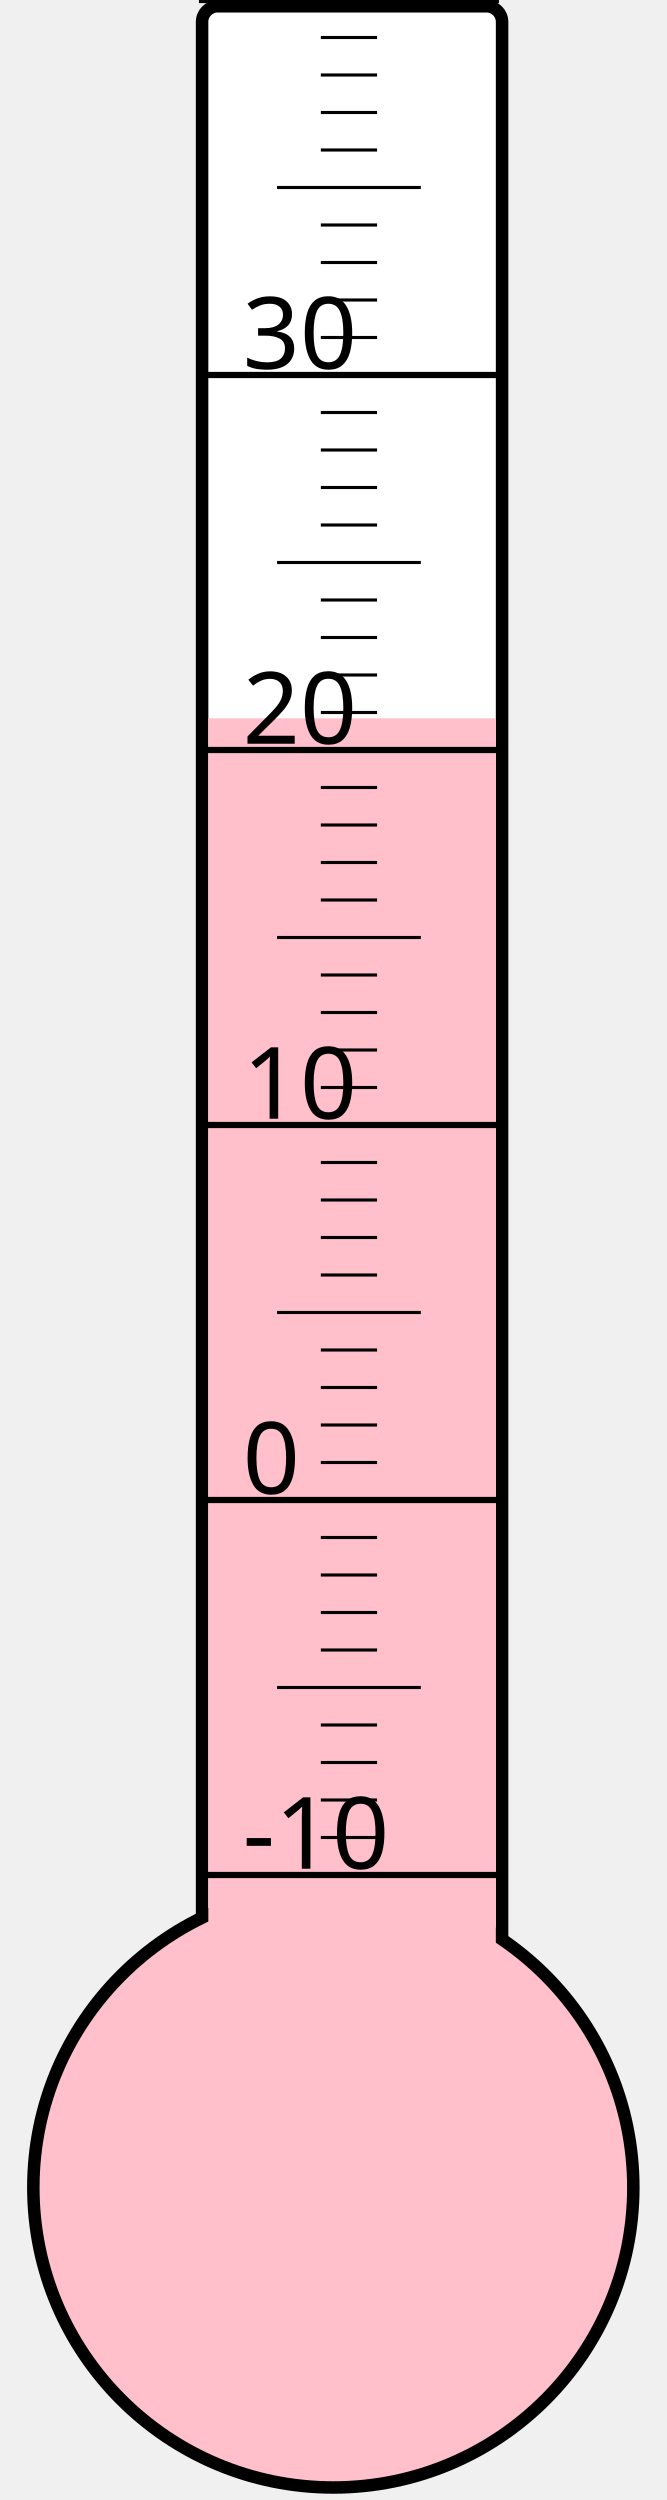
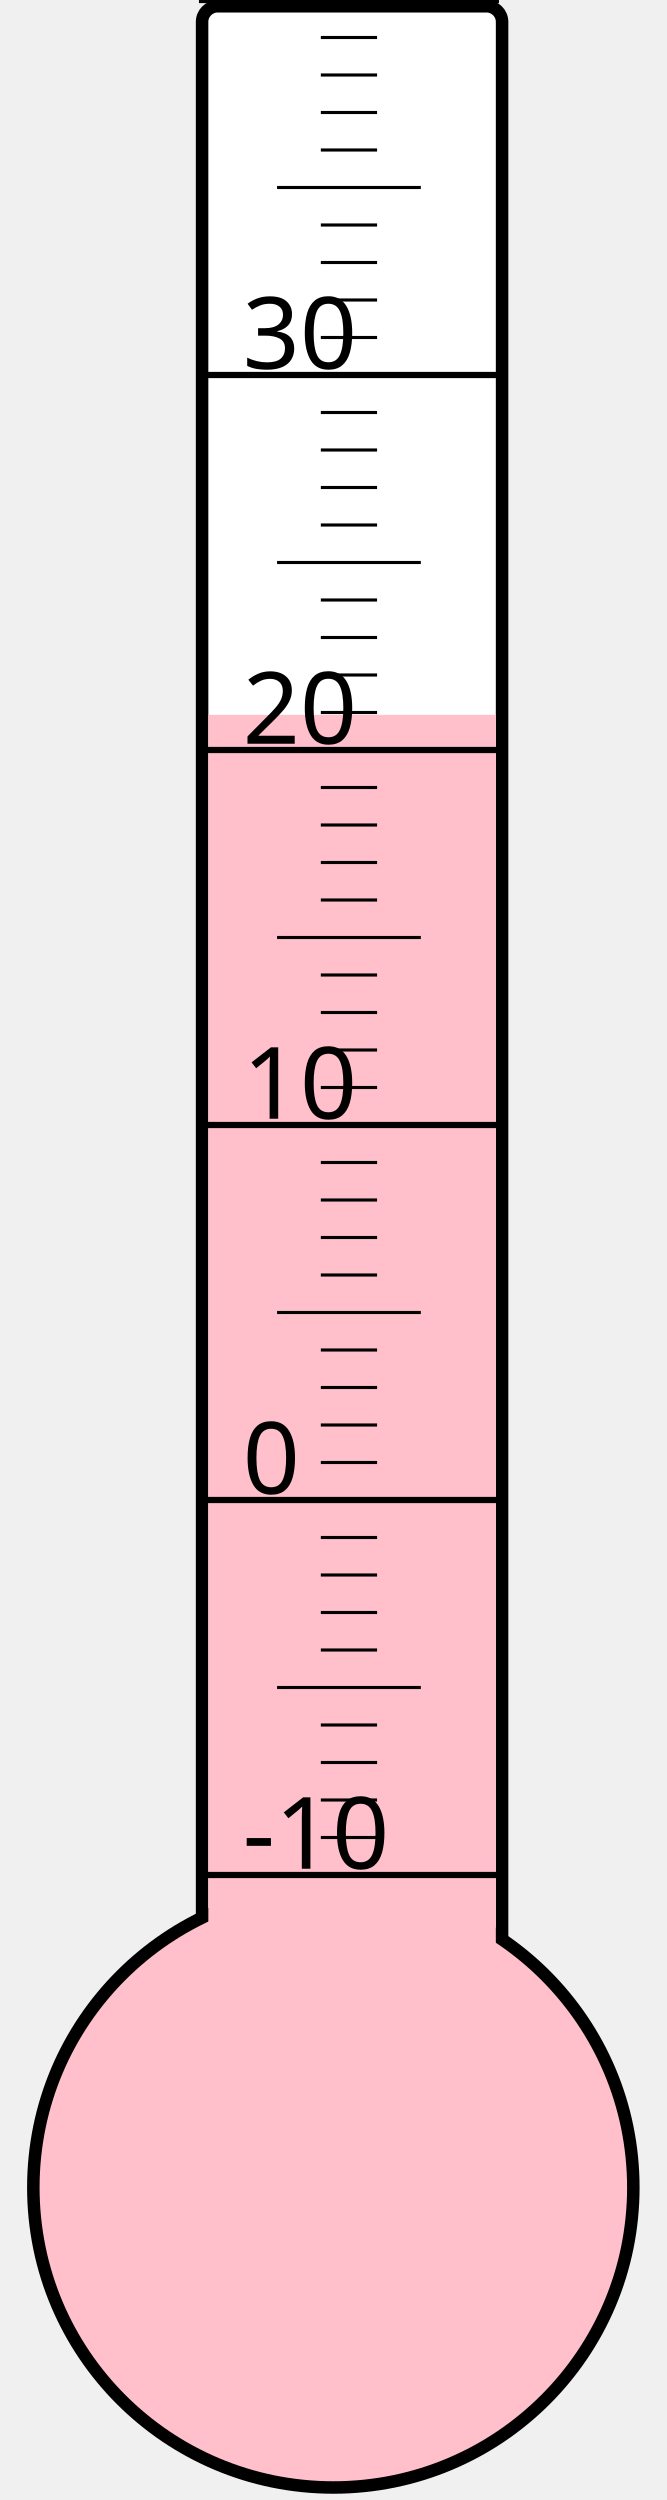
<svg xmlns="http://www.w3.org/2000/svg" width="40px" height="150px" viewBox="0 0 200 800">
  <rect width="200" height="800" x="0" y="0" style="fill: #ffffeb; fill-opacity: 0;" />
  <rect width="96" height="680" x="58" y="2" rx="5" ry="5" style="fill: white; fill-opacity: 1; stroke: black; stroke-width: 4;" />
  <circle cx="100" cy="700" r="96" style="fill: pink; stroke: black; stroke-width: 4;" />
-   <rect width="92" height="470.125" x="60" y="229.875" style="fill: pink; fill-opacity: 1; stroke-width: 0;" />
+   <rect width="92" height="471.25" x="60" y="228.75" style="fill: pink; fill-opacity: 1; stroke-width: 0;" />
  <text x="71" y="598" style="font-family: sans-serif; font-size: 24pt;">-10</text>
  <text x="71" y="478" style="font-family: sans-serif; font-size: 24pt;">0</text>
  <text x="71" y="358" style="font-family: sans-serif; font-size: 24pt;">10</text>
  <text x="71" y="238" style="font-family: sans-serif; font-size: 24pt;">20</text>
  <text x="71" y="118" style="font-family: sans-serif; font-size: 24pt;">30</text>
  <g style="stroke: black;">
    <line x1="57" y1="600" x2="153" y2="600" style="stroke-width: 2;" />
    <line x1="96" y1="588" x2="114" y2="588" style="stroke-width: 1;" />
    <line x1="96" y1="576" x2="114" y2="576" style="stroke-width: 1;" />
    <line x1="96" y1="564" x2="114" y2="564" style="stroke-width: 1;" />
    <line x1="96" y1="552" x2="114" y2="552" style="stroke-width: 1;" />
    <line x1="82" y1="540" x2="128" y2="540" style="stroke-width: 1;" />
    <line x1="96" y1="528" x2="114" y2="528" style="stroke-width: 1;" />
    <line x1="96" y1="516" x2="114" y2="516" style="stroke-width: 1;" />
    <line x1="96" y1="504" x2="114" y2="504" style="stroke-width: 1;" />
    <line x1="96" y1="492" x2="114" y2="492" style="stroke-width: 1;" />
    <line x1="57" y1="480" x2="153" y2="480" style="stroke-width: 2;" />
    <line x1="96" y1="468" x2="114" y2="468" style="stroke-width: 1;" />
    <line x1="96" y1="456" x2="114" y2="456" style="stroke-width: 1;" />
    <line x1="96" y1="444" x2="114" y2="444" style="stroke-width: 1;" />
    <line x1="96" y1="432" x2="114" y2="432" style="stroke-width: 1;" />
    <line x1="82" y1="420" x2="128" y2="420" style="stroke-width: 1;" />
    <line x1="96" y1="408" x2="114" y2="408" style="stroke-width: 1;" />
    <line x1="96" y1="396" x2="114" y2="396" style="stroke-width: 1;" />
    <line x1="96" y1="384" x2="114" y2="384" style="stroke-width: 1;" />
    <line x1="96" y1="372" x2="114" y2="372" style="stroke-width: 1;" />
    <line x1="57" y1="360" x2="153" y2="360" style="stroke-width: 2;" />
    <line x1="96" y1="348" x2="114" y2="348" style="stroke-width: 1;" />
    <line x1="96" y1="336" x2="114" y2="336" style="stroke-width: 1;" />
    <line x1="96" y1="324" x2="114" y2="324" style="stroke-width: 1;" />
    <line x1="96" y1="312" x2="114" y2="312" style="stroke-width: 1;" />
    <line x1="82" y1="300" x2="128" y2="300" style="stroke-width: 1;" />
    <line x1="96" y1="288" x2="114" y2="288" style="stroke-width: 1;" />
    <line x1="96" y1="276" x2="114" y2="276" style="stroke-width: 1;" />
    <line x1="96" y1="264" x2="114" y2="264" style="stroke-width: 1;" />
    <line x1="96" y1="252" x2="114" y2="252" style="stroke-width: 1;" />
    <line x1="57" y1="240" x2="153" y2="240" style="stroke-width: 2;" />
    <line x1="96" y1="228" x2="114" y2="228" style="stroke-width: 1;" />
    <line x1="96" y1="216" x2="114" y2="216" style="stroke-width: 1;" />
    <line x1="96" y1="204" x2="114" y2="204" style="stroke-width: 1;" />
    <line x1="96" y1="192" x2="114" y2="192" style="stroke-width: 1;" />
    <line x1="82" y1="180" x2="128" y2="180" style="stroke-width: 1;" />
    <line x1="96" y1="168" x2="114" y2="168" style="stroke-width: 1;" />
    <line x1="96" y1="156" x2="114" y2="156" style="stroke-width: 1;" />
    <line x1="96" y1="144" x2="114" y2="144" style="stroke-width: 1;" />
    <line x1="96" y1="132" x2="114" y2="132" style="stroke-width: 1;" />
    <line x1="57" y1="120" x2="153" y2="120" style="stroke-width: 2;" />
    <line x1="96" y1="108" x2="114" y2="108" style="stroke-width: 1;" />
    <line x1="96" y1="96" x2="114" y2="96" style="stroke-width: 1;" />
    <line x1="96" y1="84" x2="114" y2="84" style="stroke-width: 1;" />
    <line x1="96" y1="72" x2="114" y2="72" style="stroke-width: 1;" />
    <line x1="82" y1="60" x2="128" y2="60" style="stroke-width: 1;" />
    <line x1="96" y1="48" x2="114" y2="48" style="stroke-width: 1;" />
    <line x1="96" y1="36" x2="114" y2="36" style="stroke-width: 1;" />
    <line x1="96" y1="24" x2="114" y2="24" style="stroke-width: 1;" />
    <line x1="96" y1="12" x2="114" y2="12" style="stroke-width: 1;" />
    <line x1="57" y1="0" x2="153" y2="0" style="stroke-width: 2;" />
  </g>
</svg>
